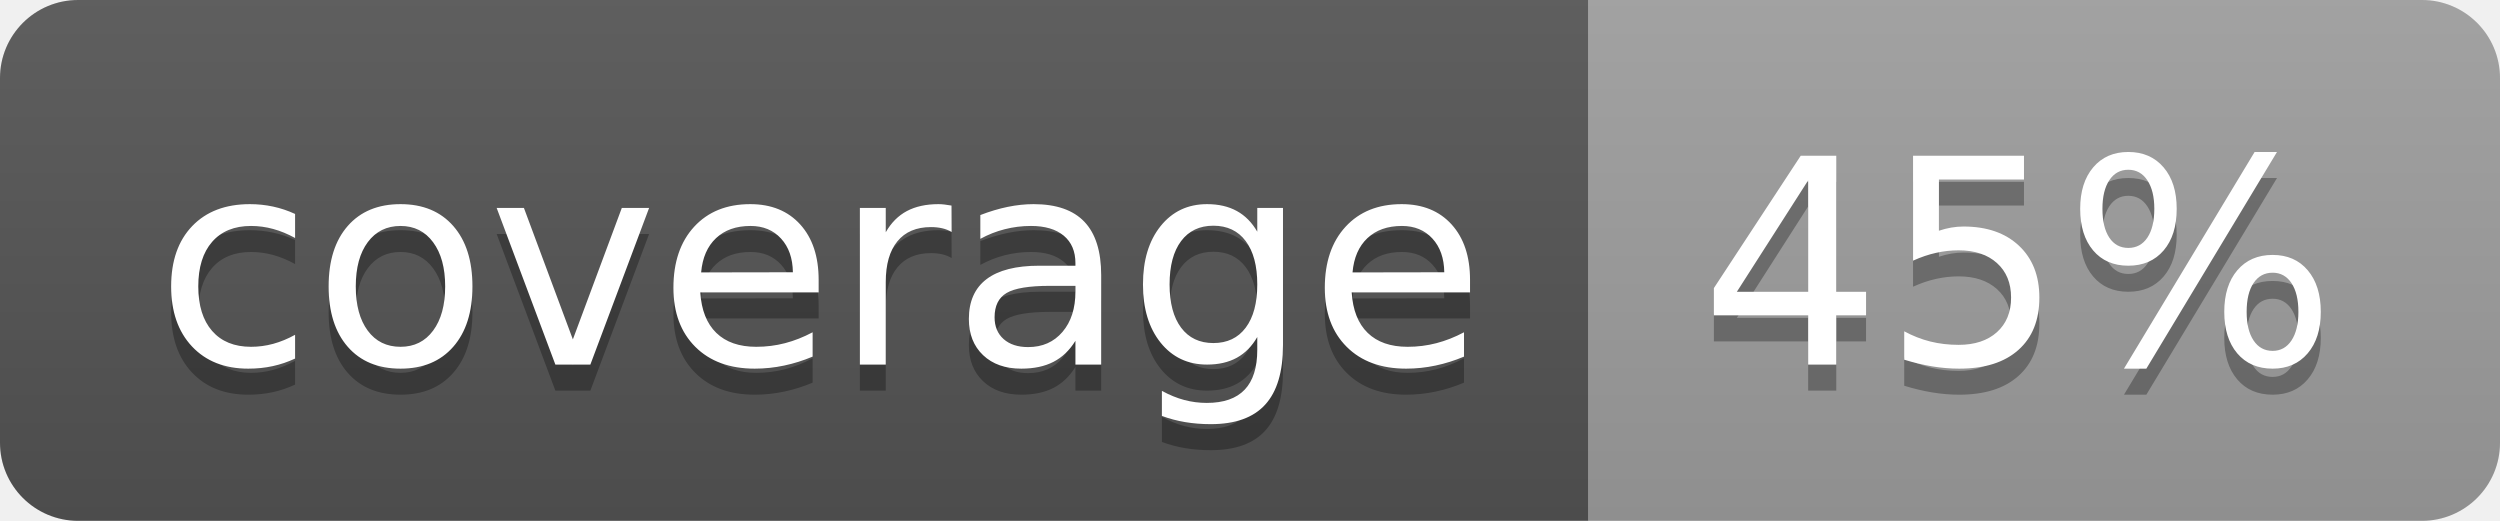
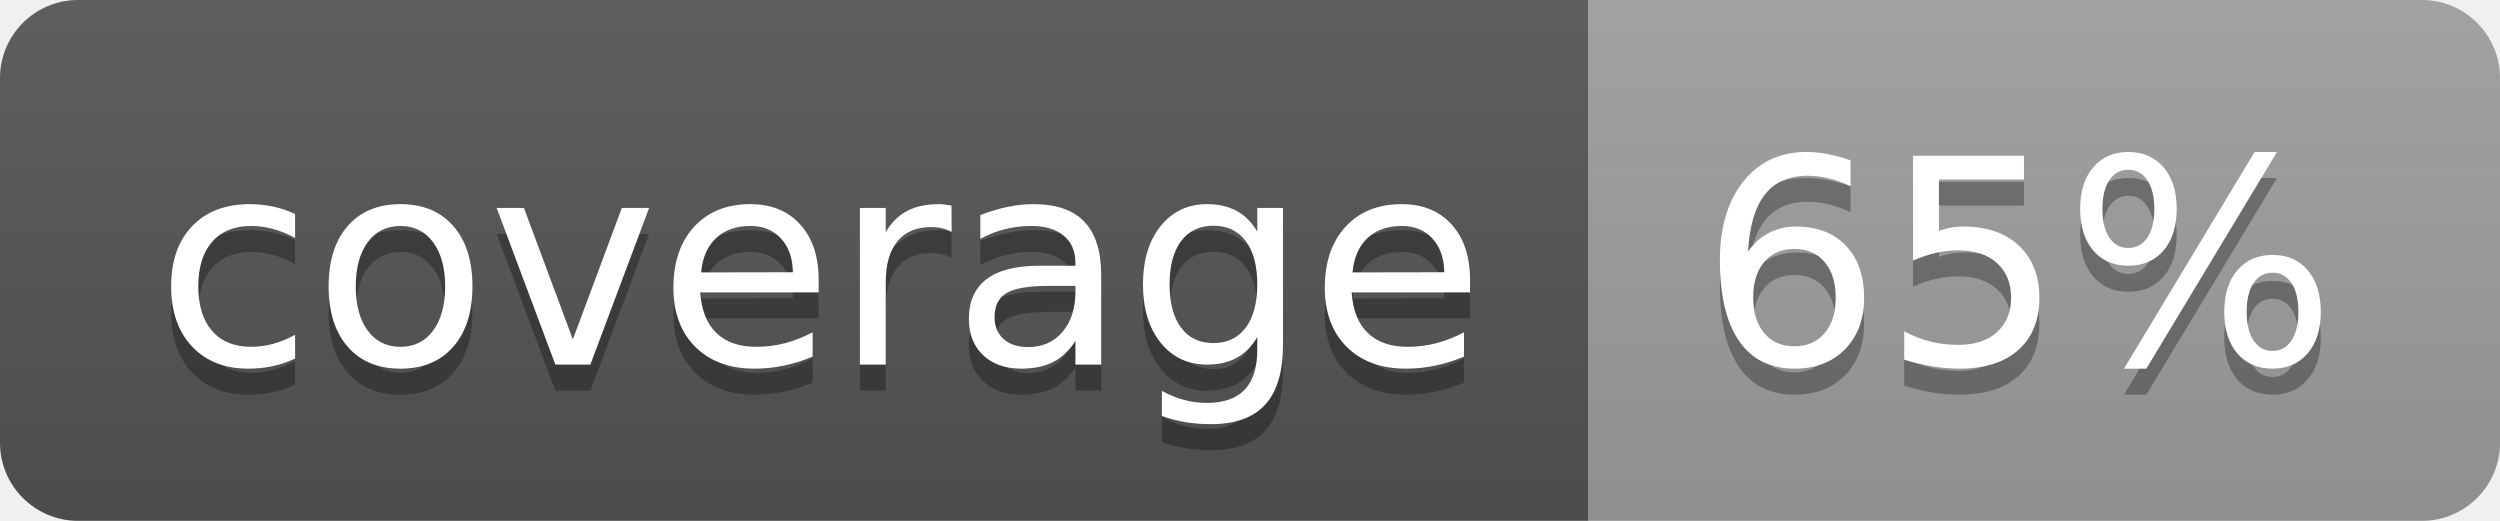
<svg xmlns="http://www.w3.org/2000/svg" width="96" height="20">
  <linearGradient id="b" x2="0" y2="100%">
    <stop offset="0" stop-color="#bbb" stop-opacity=".1" />
    <stop offset="1" stop-opacity=".1" />
  </linearGradient>
  <clipPath id="a">
    <rect width="96" height="20" rx="3" fill="#fff" />
  </clipPath>
  <g clip-path="url(#a)">
    <path fill="#555" d="M0 0h61v20H0z" />
    <path fill="#9F9F9F" d="M61 0h35v20H61z" />
    <path fill="url(#b)" d="M0 0h96v20H0z" />
  </g>
  <g fill="#fff" text-anchor="middle" font-family="DejaVu Sans,Verdana,Geneva,sans-serif" font-size="110">
    <text x="315" y="150" fill="#010101" fill-opacity=".3" transform="scale(.1)" textLength="510">coverage</text>
    <text x="315" y="140" transform="scale(.1)" textLength="510">coverage</text>
-     <text x="775" y="150" fill="#010101" fill-opacity=".3" transform="scale(.1)" textLength="250">45%</text>
-     <text x="775" y="140" transform="scale(.1)" textLength="250">45%</text>
+     <text x="775" y="150" fill="#010101" fill-opacity=".3" transform="scale(.1)" textLength="250">65%</text>
+     <text x="775" y="140" transform="scale(.1)" textLength="250">65%</text>
  </g>
</svg>
